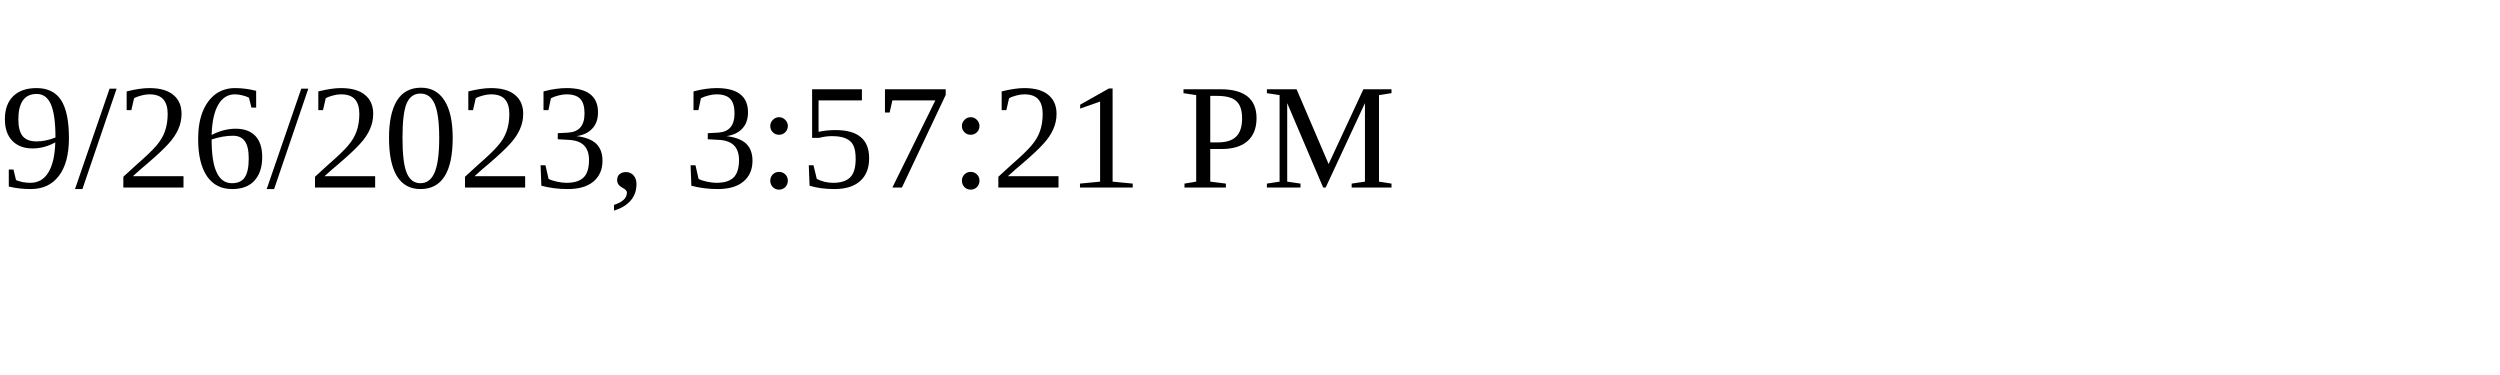
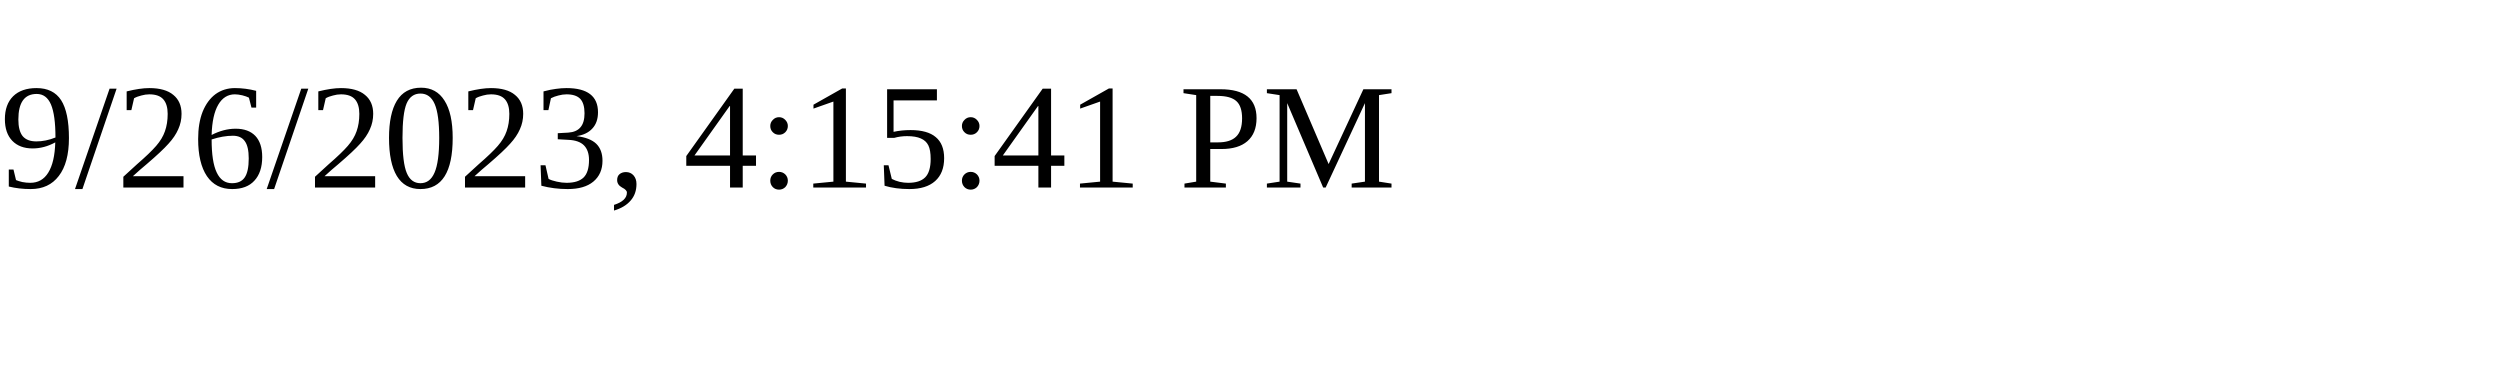
<svg xmlns="http://www.w3.org/2000/svg" height="30" width="200">
-   <text x="0" y="15">9/26/2023, 3:57:21 PM</text>
+   <text x="0" y="15">9/26/2023, 4:15:41 PM</text>
</svg>
